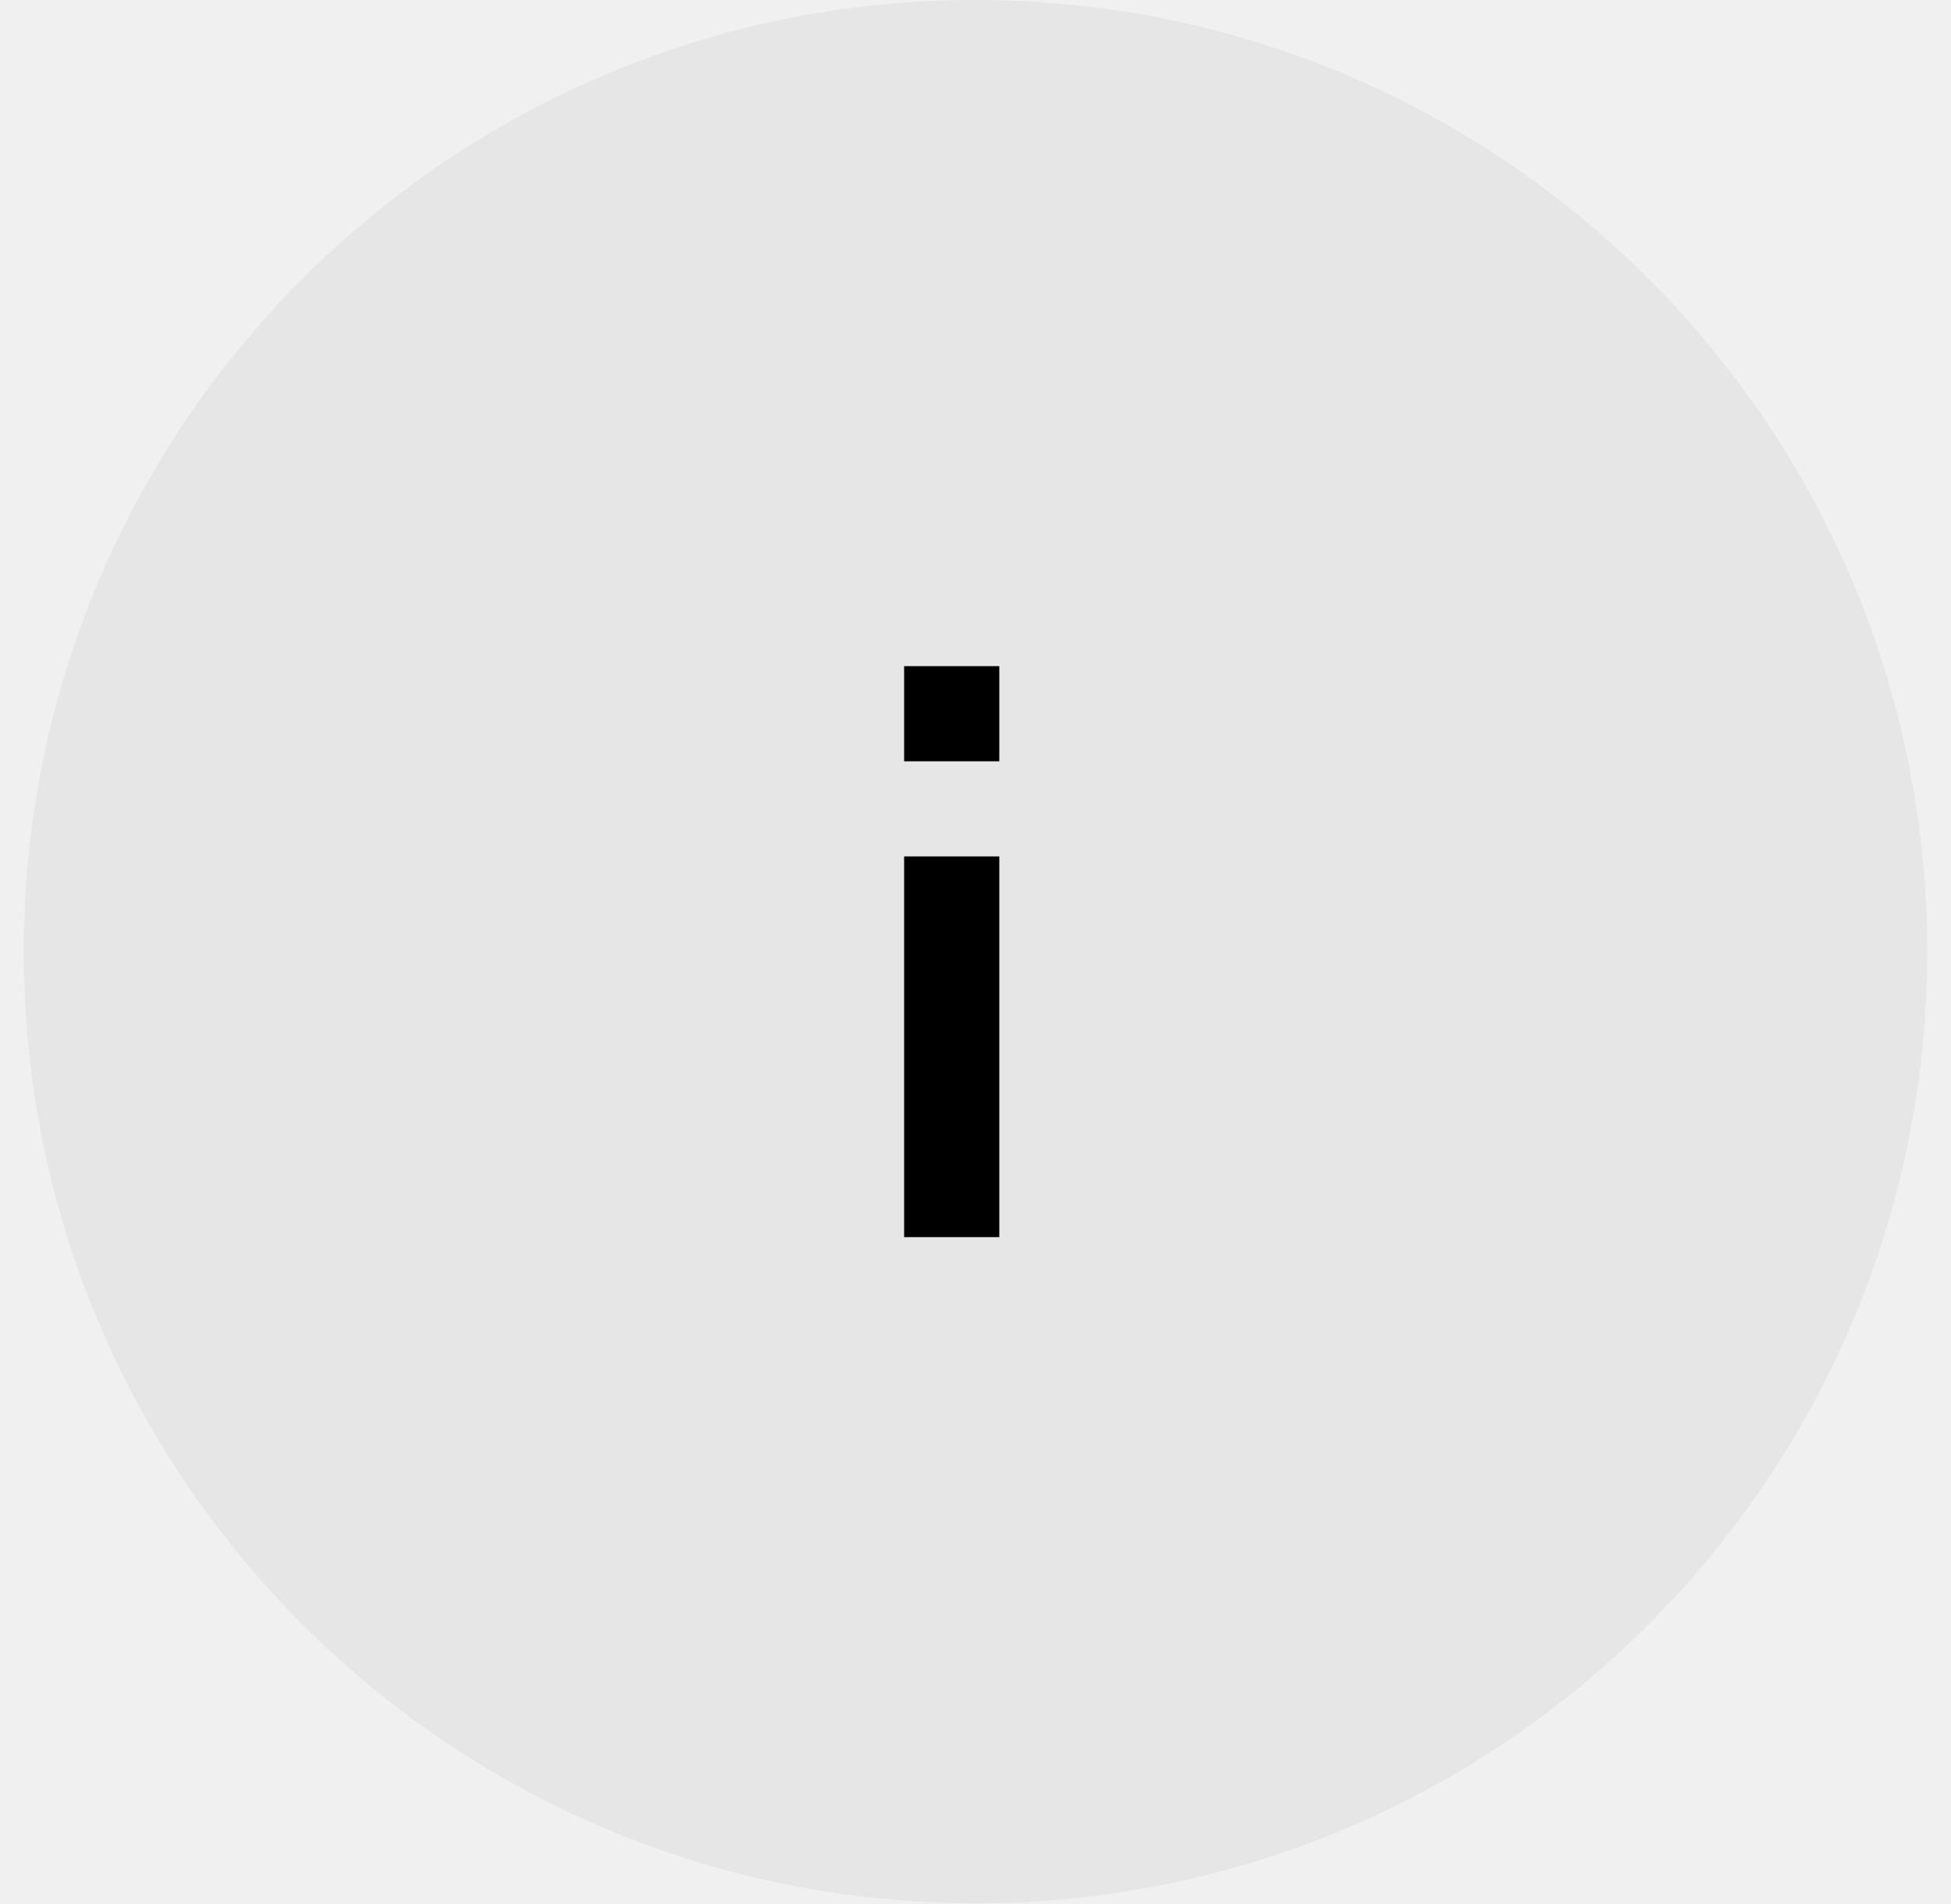
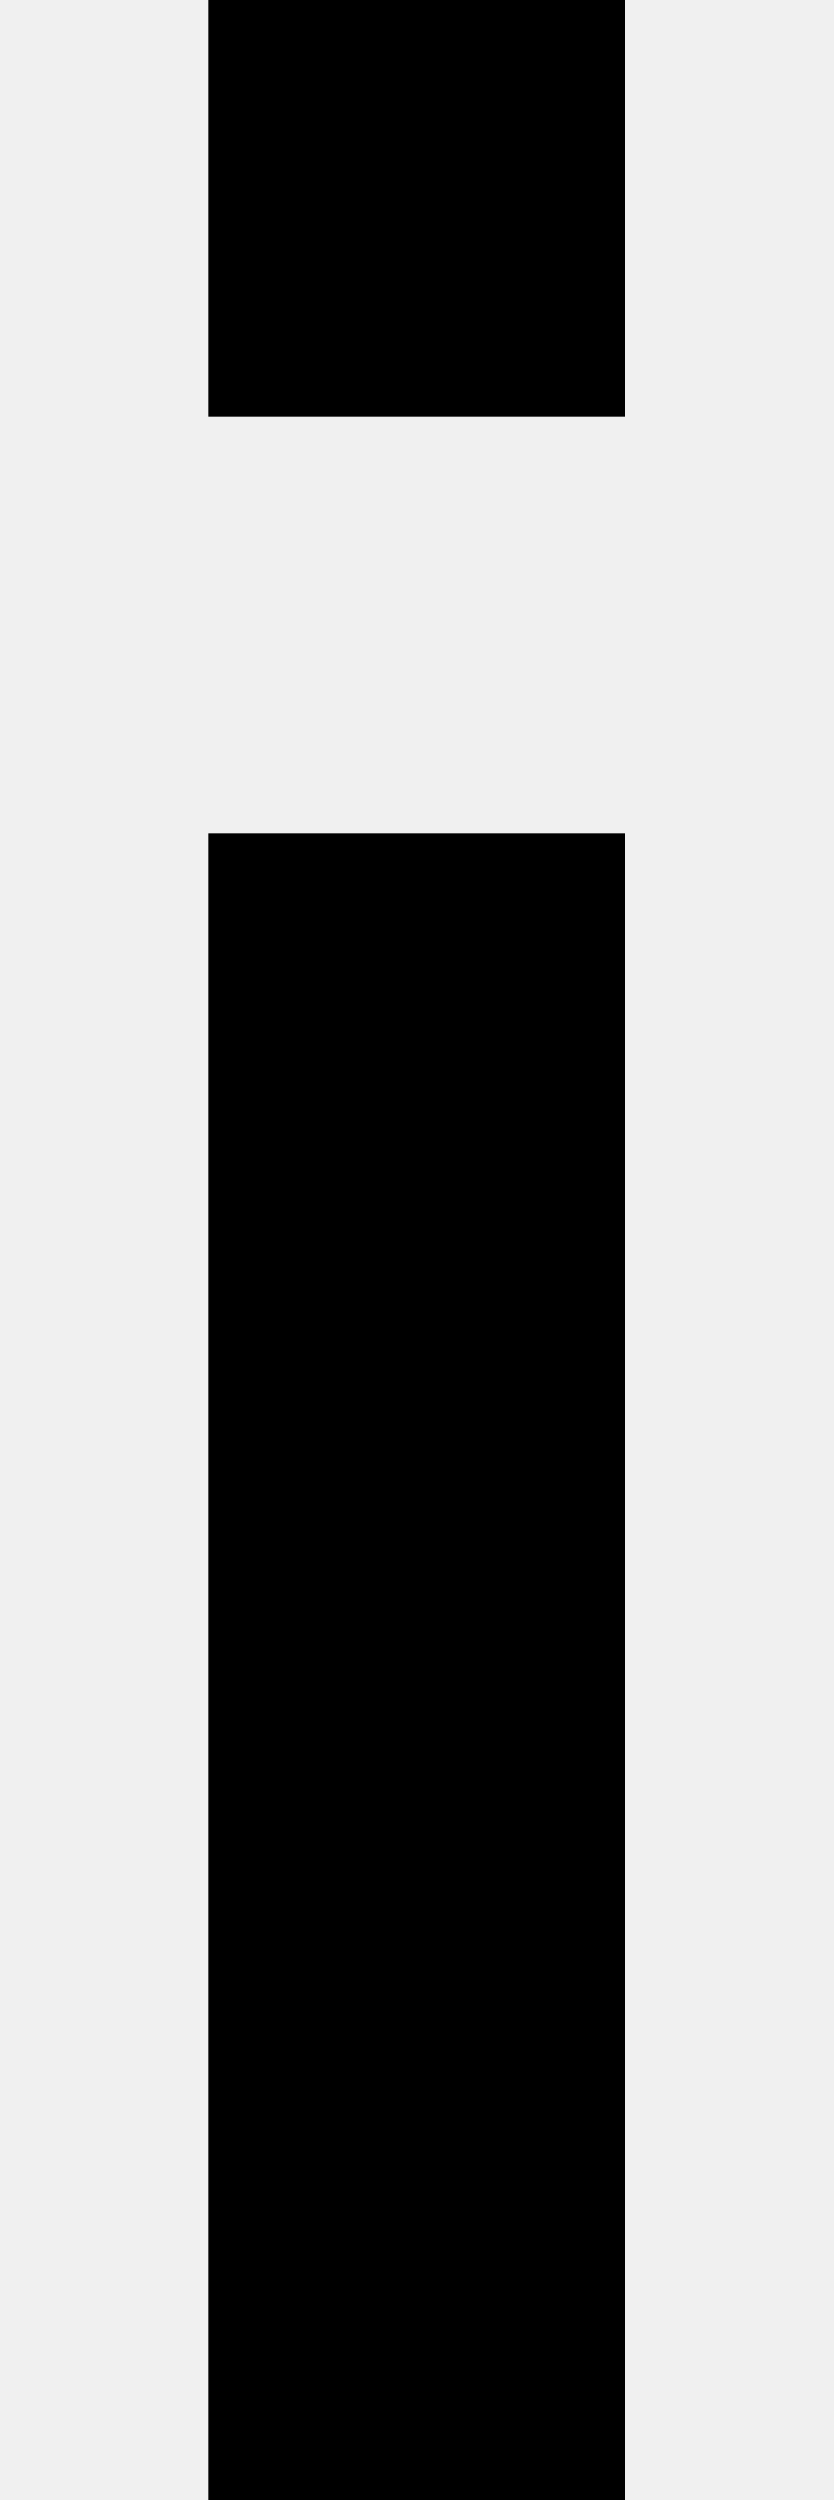
- <svg xmlns="http://www.w3.org/2000/svg" width="41" height="40" viewBox="0 0 41 40" fill="none">
-   <circle cx="20.5" cy="20" r="20" fill="#DCDCDC" fill-opacity=".5" />
-   <g clip-path="url(#clip0_11468_3000)" fill="#000">
-     <path d="M21 14h-2v2h2v-2zM21 18h-2v8h2v-8z" />
-   </g>
-   <defs>
-     <clipPath id="clip0_11468_3000">
-       <path fill="#fff" transform="translate(19 14)" d="M0 0h2v12H0z" />
-     </clipPath>
-   </defs>
+ <svg xmlns="http://www.w3.org/2000/svg" width="4" height="12" viewBox="0 0 4 12" fill="none">
+   <path d="M3 0H1v2h2V0zM3 4H1v8h2V4z" fill="#000" />
</svg>
